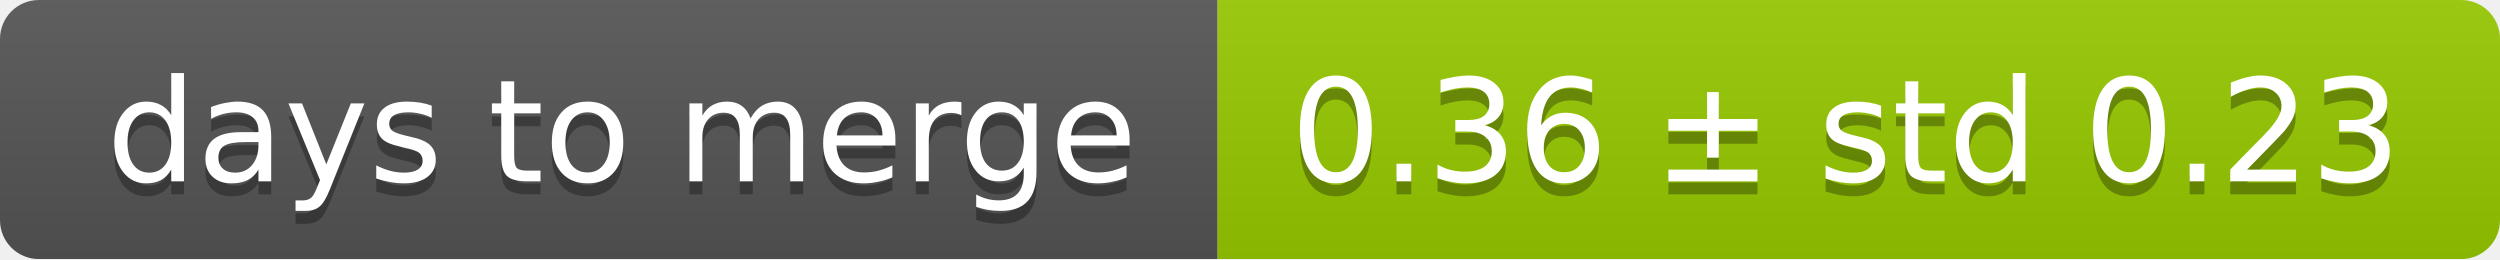
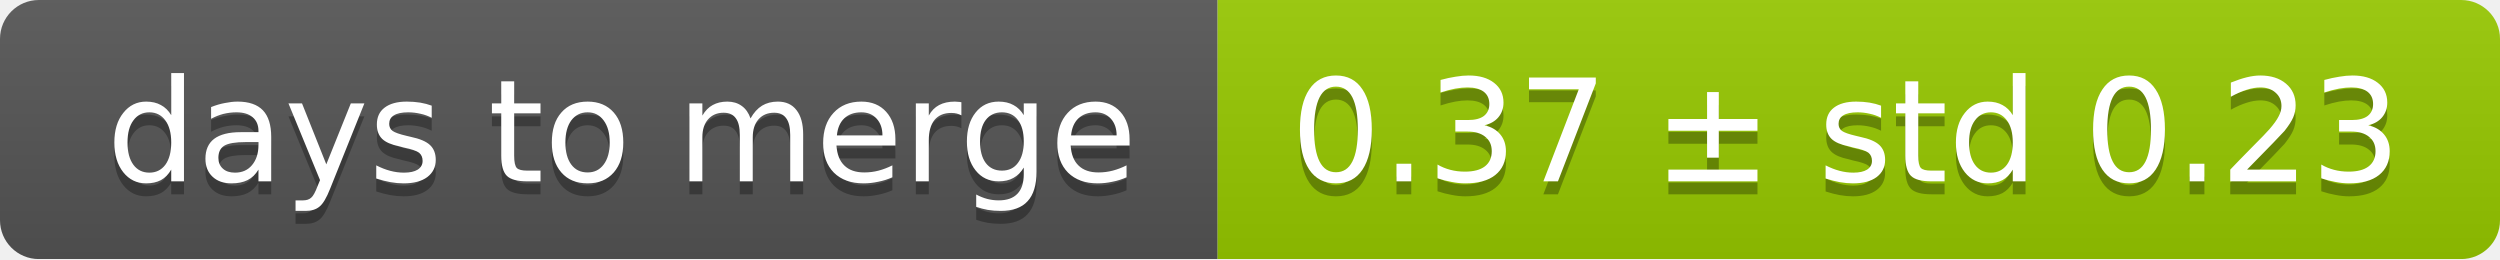
<svg xmlns="http://www.w3.org/2000/svg" width="193" height="20">
  <linearGradient id="smooth" x2="0" y2="100%">
    <stop offset="0" stop-color="#bbb" stop-opacity=".1" />
    <stop offset="1" stop-opacity=".1" />
  </linearGradient>
  <mask id="round">
    <rect width="193" height="20" rx="3" fill="#fff" />
  </mask>
  <g mask="url(#round)">
    <rect width="94" height="20" fill="#555" />
    <rect x="94" width="99" height="20" fill="#97ca00" />
    <rect width="193" height="20" fill="url(#smooth)" />
  </g>
  <g fill="#fff" text-anchor="middle" font-family="DejaVu Sans,Verdana,Geneva,sans-serif" font-size="11">
    <text x="48" y="15" fill="#010101" fill-opacity=".3">days to merge</text>
    <text x="48" y="14">days to merge</text>
-     <text x="142.5" y="15" fill="#010101" fill-opacity=".3">0.36 ± std 0.23</text>
-     <text x="142.5" y="14">0.36 ± std 0.23</text>
+     <text x="142.5" y="15" fill="#010101" fill-opacity=".3">0.37 ± std 0.23</text>
+     <text x="142.5" y="14">0.37 ± std 0.23</text>
  </g>
</svg>
